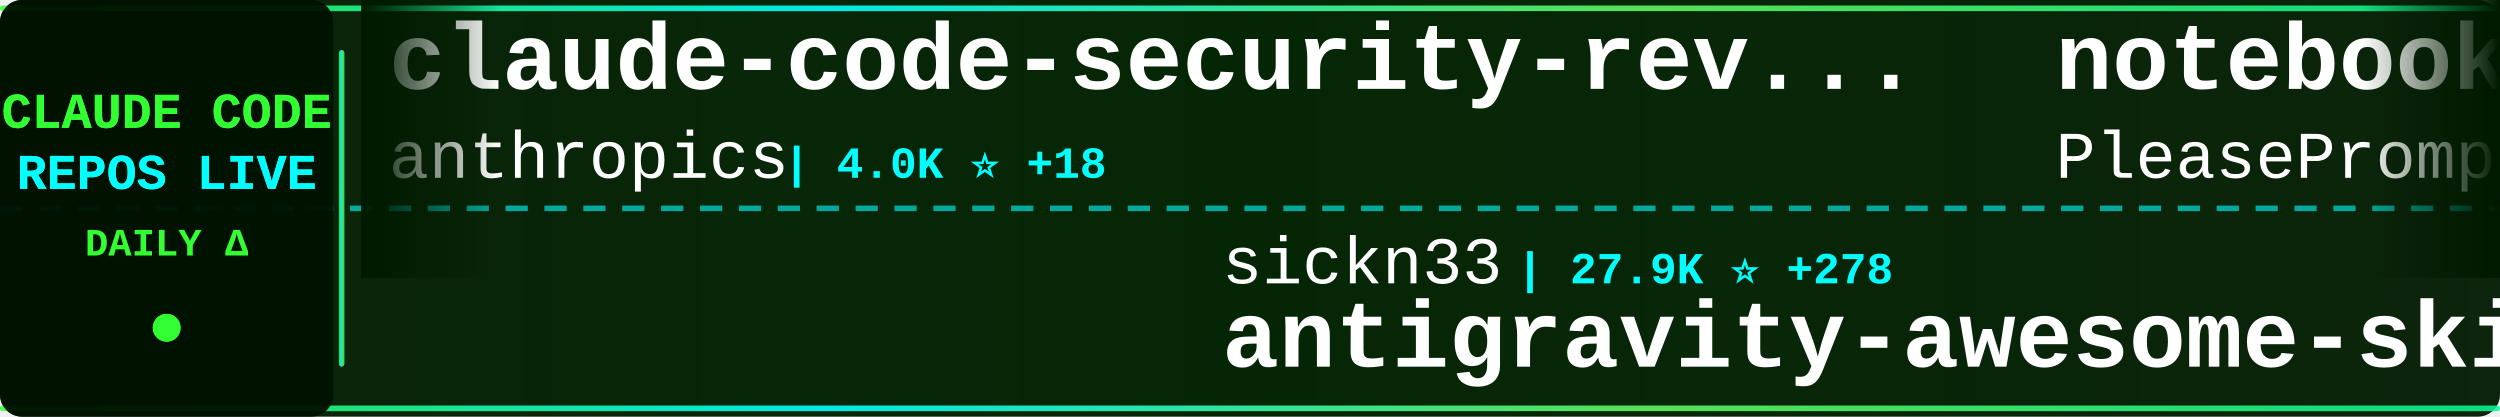
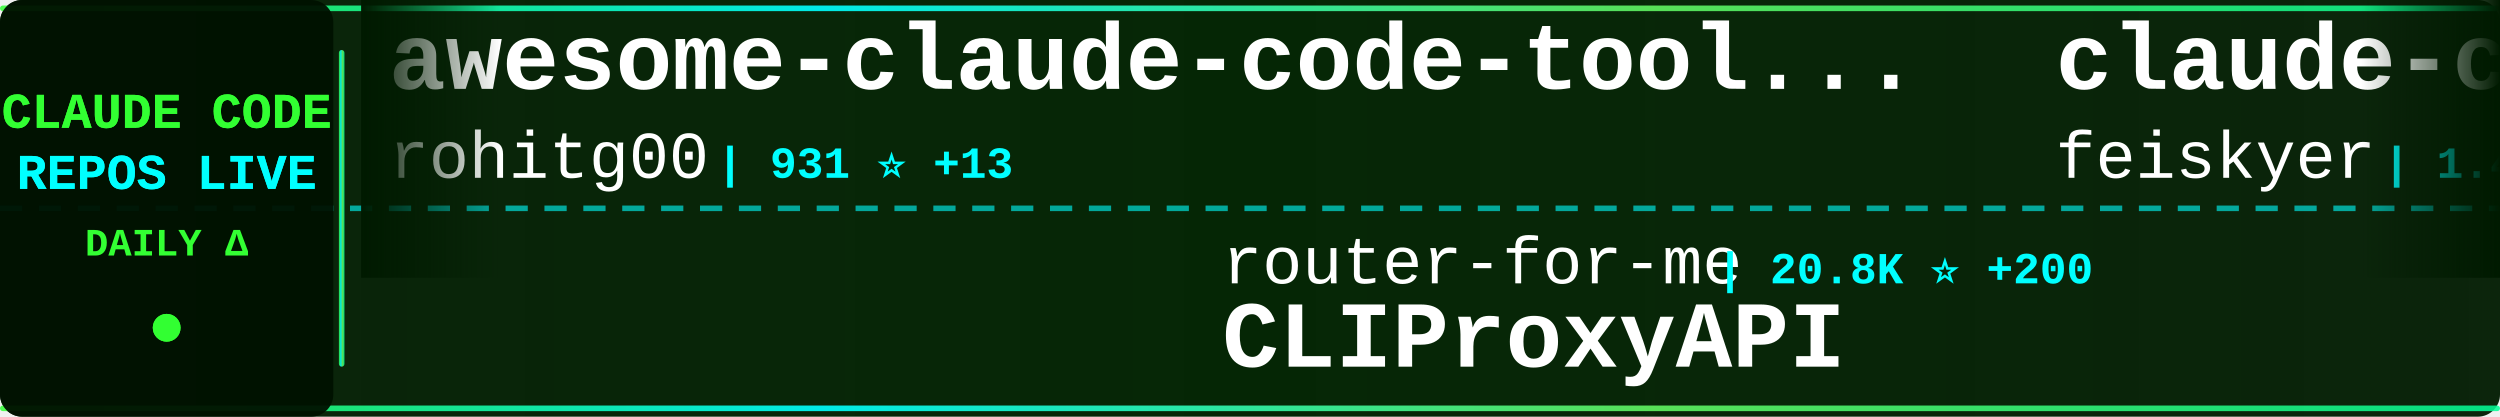
<svg xmlns="http://www.w3.org/2000/svg" width="900" height="150">
  <defs>
    <linearGradient id="tickerBg" x1="0%" y1="0%" x2="100%" y2="0%">
      <stop offset="0%" style="stop-color:#001a00;stop-opacity:0.95" />
      <stop offset="50%" style="stop-color:#002200;stop-opacity:0.98" />
      <stop offset="100%" style="stop-color:#001a00;stop-opacity:0.95" />
    </linearGradient>
    <linearGradient id="borderGrad" x1="0%" y1="0%" x2="100%" y2="0%">
      <stop offset="0%" style="stop-color:#33ff33;stop-opacity:0.85">
        <animate attributeName="stop-opacity" values="0.85;1;0.85" dur="2s" repeatCount="indefinite" />
      </stop>
      <stop offset="33%" style="stop-color:#00ffff;stop-opacity:0.9">
        <animate attributeName="stop-opacity" values="0.9;1;0.9" dur="2.2s" repeatCount="indefinite" />
      </stop>
      <stop offset="66%" style="stop-color:#66ff66;stop-opacity:0.85">
        <animate attributeName="stop-opacity" values="0.85;1;0.85" dur="1.8s" repeatCount="indefinite" />
      </stop>
      <stop offset="100%" style="stop-color:#00ff99;stop-opacity:0.85">
        <animate attributeName="stop-opacity" values="0.85;1;0.85" dur="2s" repeatCount="indefinite" />
      </stop>
    </linearGradient>
    <filter id="textGlow">
      <feGaussianBlur stdDeviation="0.1" result="coloredBlur" />
      <feMerge>
        <feMergeNode in="coloredBlur" />
        <feMergeNode in="SourceGraphic" />
      </feMerge>
    </filter>
    <filter id="metricGlow">
      <feGaussianBlur stdDeviation="0.2" result="coloredBlur" />
      <feMerge>
        <feMergeNode in="coloredBlur" />
        <feMergeNode in="SourceGraphic" />
      </feMerge>
    </filter>
    <linearGradient id="leftFade" x1="0%" y1="0%" x2="100%" y2="0%">
      <stop offset="0%" style="stop-color:#001a00;stop-opacity:1" />
      <stop offset="100%" style="stop-color:#001a00;stop-opacity:0" />
    </linearGradient>
    <linearGradient id="rightFade" x1="0%" y1="0%" x2="100%" y2="0%">
      <stop offset="0%" style="stop-color:#001a00;stop-opacity:0" />
      <stop offset="100%" style="stop-color:#001a00;stop-opacity:1" />
    </linearGradient>
  </defs>
  <rect width="900" height="150" fill="url(#tickerBg)" rx="8" />
  <rect x="0" y="2" width="900" height="2" fill="url(#borderGrad)" rx="1" />
  <rect x="0" y="146" width="900" height="2" fill="url(#borderGrad)" rx="1" />
  <line x1="0" y1="75" x2="900" y2="75" stroke="#00ffff" stroke-width="2" stroke-dasharray="8 6" opacity="0.6" />
  <rect x="0" y="0" width="120" height="150" fill="#001100" opacity="0.95" rx="8" />
  <text x="60" y="46" font-family="'Courier New', monospace" font-size="18" font-weight="bold" fill="#33ff33" text-anchor="middle" filter="url(#textGlow)">
    CLAUDE CODE
  </text>
  <text x="60" y="68" font-family="'Courier New', monospace" font-size="18" font-weight="bold" fill="#00ffff" text-anchor="middle" filter="url(#textGlow)">
    REPOS LIVE
  </text>
  <text x="60" y="92" font-family="'Courier New', monospace" font-size="14" font-weight="bold" fill="#33ff33" text-anchor="middle">
    DAILY Δ
  </text>
  <circle cx="60" cy="118" r="5" fill="#33ff33" filter="url(#metricGlow)">
    <animate attributeName="r" values="4;6;4" dur="1.5s" repeatCount="indefinite" />
    <animate attributeName="opacity" values="0.6;1;0.6" dur="1.5s" repeatCount="indefinite" />
  </circle>
  <rect x="122" y="18" width="2" height="114" fill="url(#borderGrad)" rx="1" />
  <clipPath id="tickerClip">
    <rect x="130" y="0" width="770" height="150" />
  </clipPath>
  <g clip-path="url(#tickerClip)">
    <g id="tickerItems">
      <animateTransform attributeName="transform" attributeType="XML" type="translate" from="0 0" to="-3000 0" dur="54s" repeatCount="indefinite" />
      <g transform="translate(0, 0)">
-         <text x="140" y="32" font-family="'Courier New', monospace" font-size="34" font-weight="bold" fill="#ffffff">claude-code-security-rev...</text>
-         <text x="140" y="64" font-family="'Courier New', monospace" font-size="24" font-weight="normal" fill="#ffffff" opacity="1.0">anthropics</text>
-         <text x="282" y="64" font-family="'Courier New', monospace" font-size="16" font-weight="bold" fill="#00ffff"> | 4.0K ⭐ +18</text>
+         <text x="140" y="32" font-family="'Courier New', monospace" font-size="34" font-weight="bold" fill="#ffffff">awesome-claude-code-tool...</text>
+         <text x="140" y="64" font-family="'Courier New', monospace" font-size="24" font-weight="normal" fill="#ffffff" opacity="1.0">rohitg00</text>
+         <text x="258" y="64" font-family="'Courier New', monospace" font-size="16" font-weight="bold" fill="#00ffff"> | 931 ⭐ +13</text>
      </g>
      <g transform="translate(300, 0)">
-         <text x="140" y="102" font-family="'Courier New', monospace" font-size="24" font-weight="normal" fill="#ffffff" opacity="1.0">sickn33</text>
-         <text x="246" y="102" font-family="'Courier New', monospace" font-size="16" font-weight="bold" fill="#00ffff"> | 27.9K ⭐ +278</text>
-         <text x="140" y="132" font-family="'Courier New', monospace" font-size="34" font-weight="bold" fill="#ffffff">antigravity-awesome-skil...</text>
+         <text x="140" y="102" font-family="'Courier New', monospace" font-size="24" font-weight="normal" fill="#ffffff" opacity="1.0">router-for-me</text>
+         <text x="318" y="102" font-family="'Courier New', monospace" font-size="16" font-weight="bold" fill="#00ffff"> | 20.8K ⭐ +200</text>
+         <text x="140" y="132" font-family="'Courier New', monospace" font-size="34" font-weight="bold" fill="#ffffff">CLIProxyAPI</text>
      </g>
      <g transform="translate(600, 0)">
-         <text x="140" y="32" font-family="'Courier New', monospace" font-size="34" font-weight="bold" fill="#ffffff">notebooklm-skill</text>
-         <text x="140" y="64" font-family="'Courier New', monospace" font-size="24" font-weight="normal" fill="#ffffff" opacity="1.0">PleasePrompto</text>
-         <text x="318" y="64" font-family="'Courier New', monospace" font-size="16" font-weight="bold" fill="#00ffff"> | 5.2K ⭐ +55</text>
+         <text x="140" y="32" font-family="'Courier New', monospace" font-size="34" font-weight="bold" fill="#ffffff">claude-code-settings</text>
+         <text x="140" y="64" font-family="'Courier New', monospace" font-size="24" font-weight="normal" fill="#ffffff" opacity="1.0">feiskyer</text>
+         <text x="258" y="64" font-family="'Courier New', monospace" font-size="16" font-weight="bold" fill="#00ffff"> | 1.4K ⭐ +4</text>
      </g>
      <g transform="translate(900, 0)">
-         <text x="140" y="102" font-family="'Courier New', monospace" font-size="24" font-weight="normal" fill="#ffffff" opacity="1.0">kepano</text>
-         <text x="234" y="102" font-family="'Courier New', monospace" font-size="16" font-weight="bold" fill="#00ffff"> | 17.6K ⭐ +266</text>
-         <text x="140" y="132" font-family="'Courier New', monospace" font-size="34" font-weight="bold" fill="#ffffff">obsidian-skills</text>
+         <text x="140" y="102" font-family="'Courier New', monospace" font-size="24" font-weight="normal" fill="#ffffff" opacity="1.0">carlvellotti</text>
+         <text x="306" y="102" font-family="'Courier New', monospace" font-size="16" font-weight="bold" fill="#00ffff"> | 1.7K ⭐ +8</text>
+         <text x="140" y="132" font-family="'Courier New', monospace" font-size="34" font-weight="bold" fill="#ffffff">claude-code-pm-course</text>
      </g>
      <g transform="translate(1200, 0)">
-         <text x="140" y="32" font-family="'Courier New', monospace" font-size="34" font-weight="bold" fill="#ffffff">free-claude-code</text>
-         <text x="140" y="64" font-family="'Courier New', monospace" font-size="24" font-weight="normal" fill="#ffffff" opacity="1.0">Alishahryar1</text>
-         <text x="306" y="64" font-family="'Courier New', monospace" font-size="16" font-weight="bold" fill="#00ffff"> | 1.2K ⭐ +21</text>
+         <text x="140" y="32" font-family="'Courier New', monospace" font-size="34" font-weight="bold" fill="#ffffff">claude-coder</text>
+         <text x="140" y="64" font-family="'Courier New', monospace" font-size="24" font-weight="normal" fill="#ffffff" opacity="1.0">kodu-ai</text>
+         <text x="246" y="64" font-family="'Courier New', monospace" font-size="16" font-weight="bold" fill="#00ffff"> | 5.3K ⭐</text>
      </g>
      <g transform="translate(1500, 0)">
-         <text x="140" y="102" font-family="'Courier New', monospace" font-size="24" font-weight="normal" fill="#ffffff" opacity="1.0">davila7</text>
-         <text x="246" y="102" font-family="'Courier New', monospace" font-size="16" font-weight="bold" fill="#00ffff"> | 23.7K ⭐ +68</text>
-         <text x="140" y="132" font-family="'Courier New', monospace" font-size="34" font-weight="bold" fill="#ffffff">claude-code-templates</text>
+         <text x="140" y="102" font-family="'Courier New', monospace" font-size="24" font-weight="normal" fill="#ffffff" opacity="1.0">anomalyco</text>
+         <text x="270" y="102" font-family="'Courier New', monospace" font-size="16" font-weight="bold" fill="#00ffff"> | 131.7K ⭐ +502</text>
+         <text x="140" y="132" font-family="'Courier New', monospace" font-size="34" font-weight="bold" fill="#ffffff">opencode</text>
      </g>
      <g transform="translate(1800, 0)">
-         <text x="140" y="32" font-family="'Courier New', monospace" font-size="34" font-weight="bold" fill="#ffffff">claude-code-workflows</text>
-         <text x="140" y="64" font-family="'Courier New', monospace" font-size="24" font-weight="normal" fill="#ffffff" opacity="1.0">OneRedOak</text>
-         <text x="270" y="64" font-family="'Courier New', monospace" font-size="16" font-weight="bold" fill="#00ffff"> | 3.8K ⭐ +4</text>
+         <text x="140" y="32" font-family="'Courier New', monospace" font-size="34" font-weight="bold" fill="#ffffff">claude-code-mcp</text>
+         <text x="140" y="64" font-family="'Courier New', monospace" font-size="24" font-weight="normal" fill="#ffffff" opacity="1.0">steipete</text>
+         <text x="258" y="64" font-family="'Courier New', monospace" font-size="16" font-weight="bold" fill="#00ffff"> | 1.2K ⭐ +1</text>
      </g>
      <g transform="translate(2100, 0)">
-         <text x="140" y="102" font-family="'Courier New', monospace" font-size="24" font-weight="normal" fill="#ffffff" opacity="1.0">opactorai</text>
-         <text x="270" y="102" font-family="'Courier New', monospace" font-size="16" font-weight="bold" fill="#00ffff"> | 3.8K ⭐ +3</text>
-         <text x="140" y="132" font-family="'Courier New', monospace" font-size="34" font-weight="bold" fill="#ffffff">Claudable</text>
+         <text x="140" y="102" font-family="'Courier New', monospace" font-size="24" font-weight="normal" fill="#ffffff" opacity="1.0">alirezarezvani</text>
+         <text x="330" y="102" font-family="'Courier New', monospace" font-size="16" font-weight="bold" fill="#00ffff"> | 650 ⭐ +2</text>
+         <text x="140" y="132" font-family="'Courier New', monospace" font-size="34" font-weight="bold" fill="#ffffff">claude-code-tresor</text>
      </g>
      <g transform="translate(2400, 0)">
-         <text x="140" y="32" font-family="'Courier New', monospace" font-size="34" font-weight="bold" fill="#ffffff">claude-code-requirements...</text>
-         <text x="140" y="64" font-family="'Courier New', monospace" font-size="24" font-weight="normal" fill="#ffffff" opacity="1.0">rizethereum</text>
-         <text x="294" y="64" font-family="'Courier New', monospace" font-size="16" font-weight="bold" fill="#00ffff"> | 1.8K ⭐</text>
+         <text x="140" y="32" font-family="'Courier New', monospace" font-size="34" font-weight="bold" fill="#ffffff">claude-plugins-official</text>
+         <text x="140" y="64" font-family="'Courier New', monospace" font-size="24" font-weight="normal" fill="#ffffff" opacity="1.0">anthropics</text>
+         <text x="282" y="64" font-family="'Courier New', monospace" font-size="16" font-weight="bold" fill="#00ffff"> | 15.1K ⭐ +130</text>
      </g>
      <g transform="translate(2700, 0)">
-         <text x="140" y="102" font-family="'Courier New', monospace" font-size="24" font-weight="normal" fill="#ffffff" opacity="1.0">FlorianBruniaux</text>
-         <text x="342" y="102" font-family="'Courier New', monospace" font-size="16" font-weight="bold" fill="#00ffff"> | 2.3K ⭐ +44</text>
-         <text x="140" y="132" font-family="'Courier New', monospace" font-size="34" font-weight="bold" fill="#ffffff">claude-code-ultimate-gui...</text>
+         <text x="140" y="102" font-family="'Courier New', monospace" font-size="24" font-weight="normal" fill="#ffffff" opacity="1.0">anthropics</text>
+         <text x="282" y="102" font-family="'Courier New', monospace" font-size="16" font-weight="bold" fill="#00ffff"> | 2.0K ⭐ +37</text>
+         <text x="140" y="132" font-family="'Courier New', monospace" font-size="34" font-weight="bold" fill="#ffffff">claude-agent-sdk-demos</text>
      </g>
      <g transform="translate(3000, 0)">
-         <text x="140" y="32" font-family="'Courier New', monospace" font-size="34" font-weight="bold" fill="#ffffff">claude-code-security-rev...</text>
-         <text x="140" y="64" font-family="'Courier New', monospace" font-size="24" font-weight="normal" fill="#ffffff" opacity="1.0">anthropics</text>
-         <text x="282" y="64" font-family="'Courier New', monospace" font-size="16" font-weight="bold" fill="#00ffff"> | 4.0K ⭐ +18</text>
+         <text x="140" y="32" font-family="'Courier New', monospace" font-size="34" font-weight="bold" fill="#ffffff">awesome-claude-code-tool...</text>
+         <text x="140" y="64" font-family="'Courier New', monospace" font-size="24" font-weight="normal" fill="#ffffff" opacity="1.0">rohitg00</text>
+         <text x="258" y="64" font-family="'Courier New', monospace" font-size="16" font-weight="bold" fill="#00ffff"> | 931 ⭐ +13</text>
      </g>
      <g transform="translate(3300, 0)">
-         <text x="140" y="102" font-family="'Courier New', monospace" font-size="24" font-weight="normal" fill="#ffffff" opacity="1.0">sickn33</text>
-         <text x="246" y="102" font-family="'Courier New', monospace" font-size="16" font-weight="bold" fill="#00ffff"> | 27.9K ⭐ +278</text>
-         <text x="140" y="132" font-family="'Courier New', monospace" font-size="34" font-weight="bold" fill="#ffffff">antigravity-awesome-skil...</text>
+         <text x="140" y="102" font-family="'Courier New', monospace" font-size="24" font-weight="normal" fill="#ffffff" opacity="1.0">router-for-me</text>
+         <text x="318" y="102" font-family="'Courier New', monospace" font-size="16" font-weight="bold" fill="#00ffff"> | 20.8K ⭐ +200</text>
+         <text x="140" y="132" font-family="'Courier New', monospace" font-size="34" font-weight="bold" fill="#ffffff">CLIProxyAPI</text>
      </g>
      <g transform="translate(3600, 0)">
-         <text x="140" y="32" font-family="'Courier New', monospace" font-size="34" font-weight="bold" fill="#ffffff">notebooklm-skill</text>
-         <text x="140" y="64" font-family="'Courier New', monospace" font-size="24" font-weight="normal" fill="#ffffff" opacity="1.0">PleasePrompto</text>
-         <text x="318" y="64" font-family="'Courier New', monospace" font-size="16" font-weight="bold" fill="#00ffff"> | 5.2K ⭐ +55</text>
+         <text x="140" y="32" font-family="'Courier New', monospace" font-size="34" font-weight="bold" fill="#ffffff">claude-code-settings</text>
+         <text x="140" y="64" font-family="'Courier New', monospace" font-size="24" font-weight="normal" fill="#ffffff" opacity="1.0">feiskyer</text>
+         <text x="258" y="64" font-family="'Courier New', monospace" font-size="16" font-weight="bold" fill="#00ffff"> | 1.4K ⭐ +4</text>
      </g>
      <g transform="translate(3900, 0)">
-         <text x="140" y="102" font-family="'Courier New', monospace" font-size="24" font-weight="normal" fill="#ffffff" opacity="1.0">kepano</text>
-         <text x="234" y="102" font-family="'Courier New', monospace" font-size="16" font-weight="bold" fill="#00ffff"> | 17.6K ⭐ +266</text>
-         <text x="140" y="132" font-family="'Courier New', monospace" font-size="34" font-weight="bold" fill="#ffffff">obsidian-skills</text>
+         <text x="140" y="102" font-family="'Courier New', monospace" font-size="24" font-weight="normal" fill="#ffffff" opacity="1.0">carlvellotti</text>
+         <text x="306" y="102" font-family="'Courier New', monospace" font-size="16" font-weight="bold" fill="#00ffff"> | 1.7K ⭐ +8</text>
+         <text x="140" y="132" font-family="'Courier New', monospace" font-size="34" font-weight="bold" fill="#ffffff">claude-code-pm-course</text>
      </g>
    </g>
  </g>
  <rect x="130" y="0" width="50" height="100" fill="url(#leftFade)" />
  <rect x="850" y="0" width="50" height="100" fill="url(#rightFade)" />
</svg>
